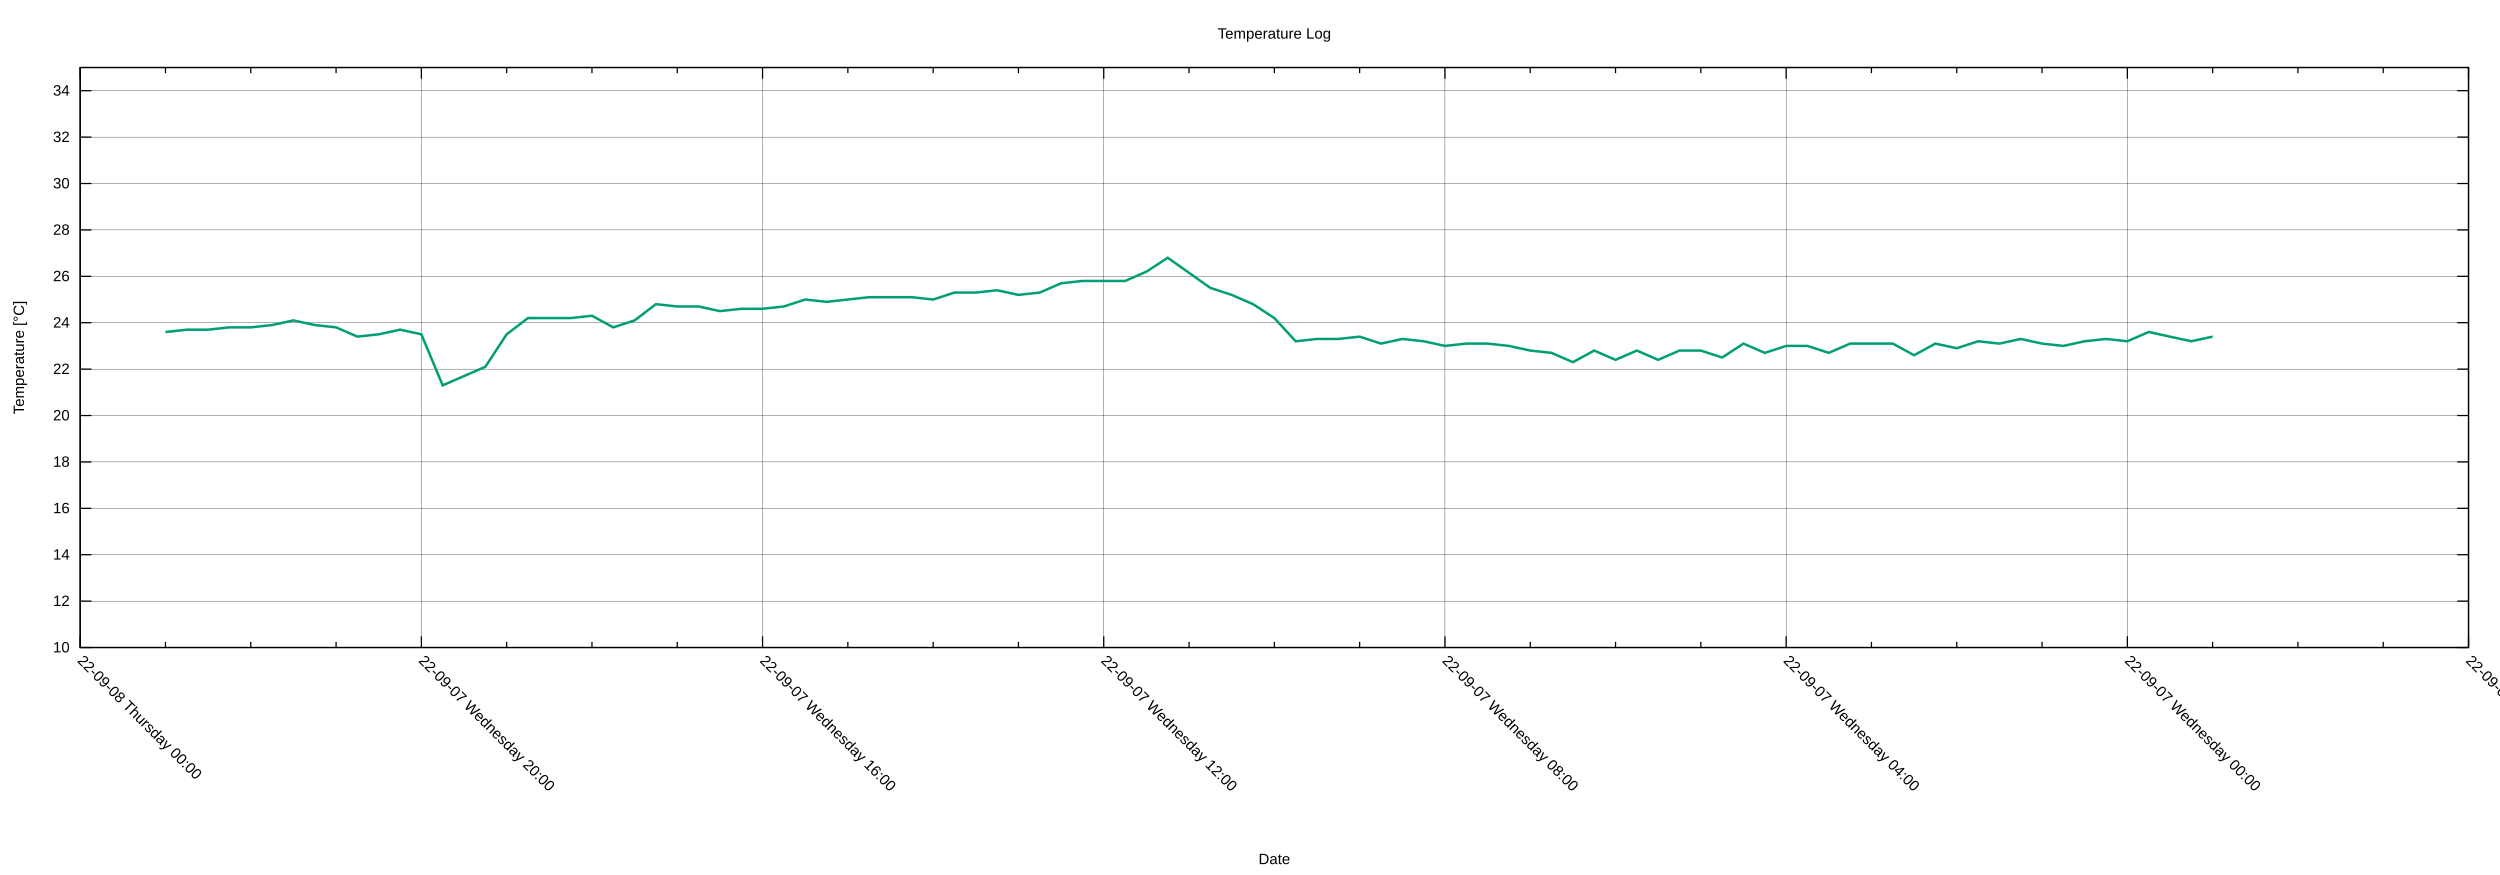
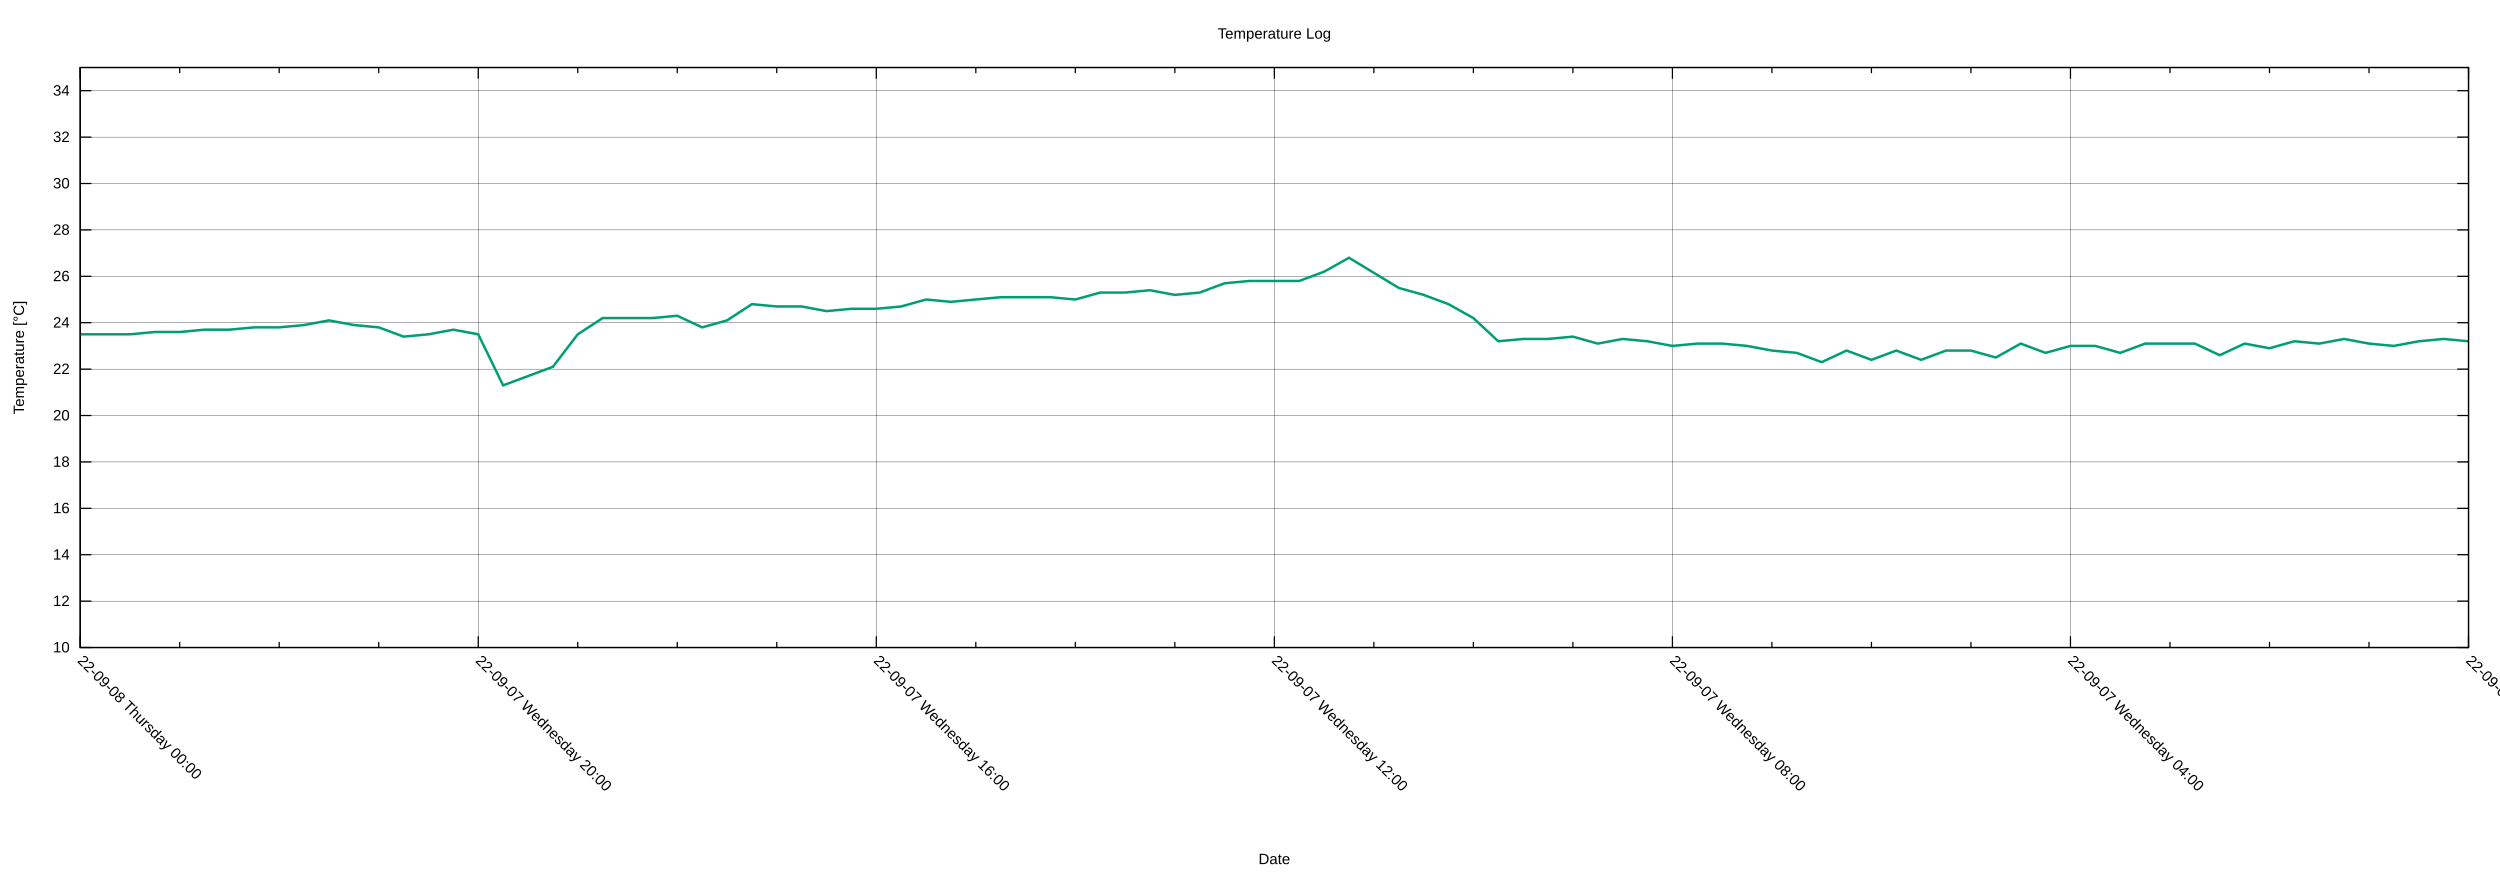
<svg xmlns="http://www.w3.org/2000/svg" xmlns:xlink="http://www.w3.org/1999/xlink" width="2000" height="700" viewBox="0 0 2000 700">
  <g id="gnuplot_canvas">
    <rect x="0" y="0" width="2000" height="700" fill="none" />
    <defs>
      <circle id="gpDot" r="0.5" stroke-width="0.5" stroke="currentColor" />
      <path id="gpPt0" stroke-width="0.222" stroke="currentColor" d="M-1,0 h2 M0,-1 v2" />
      <path id="gpPt1" stroke-width="0.222" stroke="currentColor" d="M-1,-1 L1,1 M1,-1 L-1,1" />
      <path id="gpPt2" stroke-width="0.222" stroke="currentColor" d="M-1,0 L1,0 M0,-1 L0,1 M-1,-1 L1,1 M-1,1 L1,-1" />
      <rect id="gpPt3" stroke-width="0.222" stroke="currentColor" x="-1" y="-1" width="2" height="2" />
      <rect id="gpPt4" stroke-width="0.222" stroke="currentColor" fill="currentColor" x="-1" y="-1" width="2" height="2" />
      <circle id="gpPt5" stroke-width="0.222" stroke="currentColor" cx="0" cy="0" r="1" />
      <use xlink:href="#gpPt5" id="gpPt6" fill="currentColor" stroke="none" />
      <path id="gpPt7" stroke-width="0.222" stroke="currentColor" d="M0,-1.33 L-1.33,0.67 L1.33,0.67 z" />
      <use xlink:href="#gpPt7" id="gpPt8" fill="currentColor" stroke="none" />
      <use xlink:href="#gpPt7" id="gpPt9" stroke="currentColor" transform="rotate(180)" />
      <use xlink:href="#gpPt9" id="gpPt10" fill="currentColor" stroke="none" />
      <use xlink:href="#gpPt3" id="gpPt11" stroke="currentColor" transform="rotate(45)" />
      <use xlink:href="#gpPt11" id="gpPt12" fill="currentColor" stroke="none" />
      <path id="gpPt13" stroke-width="0.222" stroke="currentColor" d="M0,1.330 L1.265,0.411 L0.782,-1.067 L-0.782,-1.076 L-1.265,0.411 z" />
      <use xlink:href="#gpPt13" id="gpPt14" fill="currentColor" stroke="none" />
      <filter id="textbox" filterUnits="objectBoundingBox" x="0" y="0" height="1" width="1">
        <feFlood flood-color="white" flood-opacity="1" result="bgnd" />
        <feComposite in="SourceGraphic" in2="bgnd" operator="atop" />
      </filter>
      <filter id="greybox" filterUnits="objectBoundingBox" x="0" y="0" height="1" width="1">
        <feFlood flood-color="lightgrey" flood-opacity="1" result="grey" />
        <feComposite in="SourceGraphic" in2="grey" operator="atop" />
      </filter>
    </defs>
    <g fill="none" color="white" stroke="currentColor" stroke-width="1.00" stroke-linecap="butt" stroke-linejoin="miter">
</g>
    <g fill="none" color="black" stroke="currentColor" stroke-width="1.00" stroke-linecap="butt" stroke-linejoin="miter">
</g>
    <g fill="none" color="black" stroke="black" stroke-width="0.25" stroke-linecap="butt" stroke-linejoin="miter">
</g>
    <g fill="none" color="black" stroke="currentColor" stroke-width="0.25" stroke-linecap="butt" stroke-linejoin="miter">
      <path stroke="black" class="gridline" d="M64.14,518.02 L1974.82,518.02  " />
    </g>
    <g fill="none" color="black" stroke="black" stroke-width="1.00" stroke-linecap="butt" stroke-linejoin="miter">
</g>
    <g fill="none" color="black" stroke="currentColor" stroke-width="1.00" stroke-linecap="butt" stroke-linejoin="miter">
      <path stroke="black" d="M64.14,518.02 L73.14,518.02 M1974.82,518.02 L1965.82,518.02  " />
      <g transform="translate(55.75,521.92)" stroke="none" fill="black" font-family="Arial" font-size="12.00" text-anchor="end">
        <text>
          <tspan font-family="Arial"> 10</tspan>
        </text>
      </g>
    </g>
    <g fill="none" color="black" stroke="currentColor" stroke-width="1.00" stroke-linecap="butt" stroke-linejoin="miter">
</g>
    <g fill="none" color="black" stroke="black" stroke-width="0.25" stroke-linecap="butt" stroke-linejoin="miter">
</g>
    <g fill="none" color="black" stroke="currentColor" stroke-width="0.25" stroke-linecap="butt" stroke-linejoin="miter">
      <path stroke="black" class="gridline" d="M64.14,480.90 L1974.82,480.90  " />
    </g>
    <g fill="none" color="black" stroke="black" stroke-width="1.00" stroke-linecap="butt" stroke-linejoin="miter">
</g>
    <g fill="none" color="black" stroke="currentColor" stroke-width="1.00" stroke-linecap="butt" stroke-linejoin="miter">
      <path stroke="black" d="M64.14,480.90 L73.14,480.90 M1974.82,480.90 L1965.82,480.90  " />
      <g transform="translate(55.75,484.80)" stroke="none" fill="black" font-family="Arial" font-size="12.00" text-anchor="end">
        <text>
          <tspan font-family="Arial"> 12</tspan>
        </text>
      </g>
    </g>
    <g fill="none" color="black" stroke="currentColor" stroke-width="1.00" stroke-linecap="butt" stroke-linejoin="miter">
</g>
    <g fill="none" color="black" stroke="black" stroke-width="0.25" stroke-linecap="butt" stroke-linejoin="miter">
</g>
    <g fill="none" color="black" stroke="currentColor" stroke-width="0.25" stroke-linecap="butt" stroke-linejoin="miter">
      <path stroke="black" class="gridline" d="M64.14,443.78 L1974.82,443.78  " />
    </g>
    <g fill="none" color="black" stroke="black" stroke-width="1.00" stroke-linecap="butt" stroke-linejoin="miter">
</g>
    <g fill="none" color="black" stroke="currentColor" stroke-width="1.00" stroke-linecap="butt" stroke-linejoin="miter">
      <path stroke="black" d="M64.14,443.78 L73.14,443.78 M1974.82,443.78 L1965.82,443.78  " />
      <g transform="translate(55.75,447.68)" stroke="none" fill="black" font-family="Arial" font-size="12.00" text-anchor="end">
        <text>
          <tspan font-family="Arial"> 14</tspan>
        </text>
      </g>
    </g>
    <g fill="none" color="black" stroke="currentColor" stroke-width="1.00" stroke-linecap="butt" stroke-linejoin="miter">
</g>
    <g fill="none" color="black" stroke="black" stroke-width="0.25" stroke-linecap="butt" stroke-linejoin="miter">
</g>
    <g fill="none" color="black" stroke="currentColor" stroke-width="0.25" stroke-linecap="butt" stroke-linejoin="miter">
      <path stroke="black" class="gridline" d="M64.14,406.66 L1974.82,406.66  " />
    </g>
    <g fill="none" color="black" stroke="black" stroke-width="1.00" stroke-linecap="butt" stroke-linejoin="miter">
</g>
    <g fill="none" color="black" stroke="currentColor" stroke-width="1.00" stroke-linecap="butt" stroke-linejoin="miter">
      <path stroke="black" d="M64.14,406.66 L73.14,406.66 M1974.82,406.66 L1965.82,406.66  " />
      <g transform="translate(55.75,410.56)" stroke="none" fill="black" font-family="Arial" font-size="12.00" text-anchor="end">
        <text>
          <tspan font-family="Arial"> 16</tspan>
        </text>
      </g>
    </g>
    <g fill="none" color="black" stroke="currentColor" stroke-width="1.00" stroke-linecap="butt" stroke-linejoin="miter">
</g>
    <g fill="none" color="black" stroke="black" stroke-width="0.25" stroke-linecap="butt" stroke-linejoin="miter">
</g>
    <g fill="none" color="black" stroke="currentColor" stroke-width="0.25" stroke-linecap="butt" stroke-linejoin="miter">
      <path stroke="black" class="gridline" d="M64.14,369.54 L1974.82,369.54  " />
    </g>
    <g fill="none" color="black" stroke="black" stroke-width="1.00" stroke-linecap="butt" stroke-linejoin="miter">
</g>
    <g fill="none" color="black" stroke="currentColor" stroke-width="1.00" stroke-linecap="butt" stroke-linejoin="miter">
      <path stroke="black" d="M64.14,369.54 L73.14,369.54 M1974.82,369.54 L1965.82,369.54  " />
      <g transform="translate(55.75,373.44)" stroke="none" fill="black" font-family="Arial" font-size="12.00" text-anchor="end">
        <text>
          <tspan font-family="Arial"> 18</tspan>
        </text>
      </g>
    </g>
    <g fill="none" color="black" stroke="currentColor" stroke-width="1.00" stroke-linecap="butt" stroke-linejoin="miter">
</g>
    <g fill="none" color="black" stroke="black" stroke-width="0.25" stroke-linecap="butt" stroke-linejoin="miter">
</g>
    <g fill="none" color="black" stroke="currentColor" stroke-width="0.25" stroke-linecap="butt" stroke-linejoin="miter">
      <path stroke="black" class="gridline" d="M64.14,332.42 L1974.82,332.42  " />
    </g>
    <g fill="none" color="black" stroke="black" stroke-width="1.00" stroke-linecap="butt" stroke-linejoin="miter">
</g>
    <g fill="none" color="black" stroke="currentColor" stroke-width="1.00" stroke-linecap="butt" stroke-linejoin="miter">
      <path stroke="black" d="M64.14,332.42 L73.14,332.42 M1974.82,332.42 L1965.82,332.42  " />
      <g transform="translate(55.75,336.32)" stroke="none" fill="black" font-family="Arial" font-size="12.00" text-anchor="end">
        <text>
          <tspan font-family="Arial"> 20</tspan>
        </text>
      </g>
    </g>
    <g fill="none" color="black" stroke="currentColor" stroke-width="1.00" stroke-linecap="butt" stroke-linejoin="miter">
</g>
    <g fill="none" color="black" stroke="black" stroke-width="0.25" stroke-linecap="butt" stroke-linejoin="miter">
</g>
    <g fill="none" color="black" stroke="currentColor" stroke-width="0.25" stroke-linecap="butt" stroke-linejoin="miter">
      <path stroke="black" class="gridline" d="M64.14,295.30 L1974.82,295.30  " />
    </g>
    <g fill="none" color="black" stroke="black" stroke-width="1.00" stroke-linecap="butt" stroke-linejoin="miter">
</g>
    <g fill="none" color="black" stroke="currentColor" stroke-width="1.00" stroke-linecap="butt" stroke-linejoin="miter">
      <path stroke="black" d="M64.14,295.30 L73.14,295.30 M1974.82,295.30 L1965.82,295.30  " />
      <g transform="translate(55.75,299.20)" stroke="none" fill="black" font-family="Arial" font-size="12.00" text-anchor="end">
        <text>
          <tspan font-family="Arial"> 22</tspan>
        </text>
      </g>
    </g>
    <g fill="none" color="black" stroke="currentColor" stroke-width="1.00" stroke-linecap="butt" stroke-linejoin="miter">
</g>
    <g fill="none" color="black" stroke="black" stroke-width="0.25" stroke-linecap="butt" stroke-linejoin="miter">
</g>
    <g fill="none" color="black" stroke="currentColor" stroke-width="0.25" stroke-linecap="butt" stroke-linejoin="miter">
      <path stroke="black" class="gridline" d="M64.14,258.17 L1974.82,258.17  " />
    </g>
    <g fill="none" color="black" stroke="black" stroke-width="1.00" stroke-linecap="butt" stroke-linejoin="miter">
</g>
    <g fill="none" color="black" stroke="currentColor" stroke-width="1.00" stroke-linecap="butt" stroke-linejoin="miter">
      <path stroke="black" d="M64.14,258.17 L73.14,258.17 M1974.82,258.17 L1965.82,258.17  " />
      <g transform="translate(55.75,262.07)" stroke="none" fill="black" font-family="Arial" font-size="12.00" text-anchor="end">
        <text>
          <tspan font-family="Arial"> 24</tspan>
        </text>
      </g>
    </g>
    <g fill="none" color="black" stroke="currentColor" stroke-width="1.00" stroke-linecap="butt" stroke-linejoin="miter">
</g>
    <g fill="none" color="black" stroke="black" stroke-width="0.25" stroke-linecap="butt" stroke-linejoin="miter">
</g>
    <g fill="none" color="black" stroke="currentColor" stroke-width="0.25" stroke-linecap="butt" stroke-linejoin="miter">
      <path stroke="black" class="gridline" d="M64.14,221.05 L1974.82,221.05  " />
    </g>
    <g fill="none" color="black" stroke="black" stroke-width="1.00" stroke-linecap="butt" stroke-linejoin="miter">
</g>
    <g fill="none" color="black" stroke="currentColor" stroke-width="1.00" stroke-linecap="butt" stroke-linejoin="miter">
      <path stroke="black" d="M64.14,221.05 L73.14,221.05 M1974.82,221.05 L1965.82,221.05  " />
      <g transform="translate(55.75,224.95)" stroke="none" fill="black" font-family="Arial" font-size="12.00" text-anchor="end">
        <text>
          <tspan font-family="Arial"> 26</tspan>
        </text>
      </g>
    </g>
    <g fill="none" color="black" stroke="currentColor" stroke-width="1.00" stroke-linecap="butt" stroke-linejoin="miter">
</g>
    <g fill="none" color="black" stroke="black" stroke-width="0.25" stroke-linecap="butt" stroke-linejoin="miter">
</g>
    <g fill="none" color="black" stroke="currentColor" stroke-width="0.25" stroke-linecap="butt" stroke-linejoin="miter">
      <path stroke="black" class="gridline" d="M64.14,183.93 L1974.82,183.93  " />
    </g>
    <g fill="none" color="black" stroke="black" stroke-width="1.00" stroke-linecap="butt" stroke-linejoin="miter">
</g>
    <g fill="none" color="black" stroke="currentColor" stroke-width="1.00" stroke-linecap="butt" stroke-linejoin="miter">
      <path stroke="black" d="M64.14,183.93 L73.14,183.93 M1974.82,183.93 L1965.82,183.93  " />
      <g transform="translate(55.75,187.83)" stroke="none" fill="black" font-family="Arial" font-size="12.00" text-anchor="end">
        <text>
          <tspan font-family="Arial"> 28</tspan>
        </text>
      </g>
    </g>
    <g fill="none" color="black" stroke="currentColor" stroke-width="1.00" stroke-linecap="butt" stroke-linejoin="miter">
</g>
    <g fill="none" color="black" stroke="black" stroke-width="0.25" stroke-linecap="butt" stroke-linejoin="miter">
</g>
    <g fill="none" color="black" stroke="currentColor" stroke-width="0.25" stroke-linecap="butt" stroke-linejoin="miter">
      <path stroke="black" class="gridline" d="M64.14,146.81 L1974.82,146.81  " />
    </g>
    <g fill="none" color="black" stroke="black" stroke-width="1.00" stroke-linecap="butt" stroke-linejoin="miter">
</g>
    <g fill="none" color="black" stroke="currentColor" stroke-width="1.00" stroke-linecap="butt" stroke-linejoin="miter">
      <path stroke="black" d="M64.14,146.81 L73.14,146.81 M1974.82,146.81 L1965.82,146.81  " />
      <g transform="translate(55.75,150.71)" stroke="none" fill="black" font-family="Arial" font-size="12.00" text-anchor="end">
        <text>
          <tspan font-family="Arial"> 30</tspan>
        </text>
      </g>
    </g>
    <g fill="none" color="black" stroke="currentColor" stroke-width="1.00" stroke-linecap="butt" stroke-linejoin="miter">
</g>
    <g fill="none" color="black" stroke="black" stroke-width="0.25" stroke-linecap="butt" stroke-linejoin="miter">
</g>
    <g fill="none" color="black" stroke="currentColor" stroke-width="0.25" stroke-linecap="butt" stroke-linejoin="miter">
      <path stroke="black" class="gridline" d="M64.14,109.69 L1974.82,109.69  " />
    </g>
    <g fill="none" color="black" stroke="black" stroke-width="1.00" stroke-linecap="butt" stroke-linejoin="miter">
</g>
    <g fill="none" color="black" stroke="currentColor" stroke-width="1.00" stroke-linecap="butt" stroke-linejoin="miter">
      <path stroke="black" d="M64.14,109.69 L73.14,109.69 M1974.82,109.69 L1965.82,109.69  " />
      <g transform="translate(55.75,113.59)" stroke="none" fill="black" font-family="Arial" font-size="12.00" text-anchor="end">
        <text>
          <tspan font-family="Arial"> 32</tspan>
        </text>
      </g>
    </g>
    <g fill="none" color="black" stroke="currentColor" stroke-width="1.00" stroke-linecap="butt" stroke-linejoin="miter">
</g>
    <g fill="none" color="black" stroke="black" stroke-width="0.25" stroke-linecap="butt" stroke-linejoin="miter">
</g>
    <g fill="none" color="black" stroke="currentColor" stroke-width="0.25" stroke-linecap="butt" stroke-linejoin="miter">
      <path stroke="black" class="gridline" d="M64.14,72.57 L1974.82,72.57  " />
    </g>
    <g fill="none" color="black" stroke="black" stroke-width="1.00" stroke-linecap="butt" stroke-linejoin="miter">
</g>
    <g fill="none" color="black" stroke="currentColor" stroke-width="1.00" stroke-linecap="butt" stroke-linejoin="miter">
      <path stroke="black" d="M64.14,72.57 L73.14,72.57 M1974.82,72.57 L1965.82,72.57  " />
      <g transform="translate(55.75,76.47)" stroke="none" fill="black" font-family="Arial" font-size="12.00" text-anchor="end">
        <text>
          <tspan font-family="Arial"> 34</tspan>
        </text>
      </g>
    </g>
    <g fill="none" color="black" stroke="currentColor" stroke-width="1.00" stroke-linecap="butt" stroke-linejoin="miter">
</g>
    <g fill="none" color="black" stroke="black" stroke-width="0.25" stroke-linecap="butt" stroke-linejoin="miter">
</g>
    <g fill="none" color="black" stroke="currentColor" stroke-width="0.25" stroke-linecap="butt" stroke-linejoin="miter">
      <path stroke="black" class="gridline" d="M1974.82,518.02 L1974.82,54.01  " />
    </g>
    <g fill="none" color="black" stroke="black" stroke-width="1.00" stroke-linecap="butt" stroke-linejoin="miter">
</g>
    <g fill="none" color="black" stroke="currentColor" stroke-width="1.00" stroke-linecap="butt" stroke-linejoin="miter">
      <path stroke="black" d="M1974.82,518.02 L1974.82,509.02 M1974.82,54.01 L1974.82,63.01  " />
      <g transform="translate(1972.06,529.17) rotate(45)" stroke="none" fill="black" font-family="Arial" font-size="12.00" text-anchor="start">
        <text>
-           <tspan font-family="Arial">22-09-06 Tuesday 20:00</tspan>
-         </text>
-       </g>
-     </g>
-     <g fill="none" color="black" stroke="currentColor" stroke-width="1.00" stroke-linecap="butt" stroke-linejoin="miter">
-       <path stroke="black" d="M1906.58,518.02 L1906.58,513.52 M1906.58,54.01 L1906.58,58.51 M1838.34,518.02 L1838.34,513.52 M1838.34,54.01 L1838.34,58.51   M1770.10,518.02 L1770.10,513.52 M1770.10,54.01 L1770.10,58.51  " />
-     </g>
-     <g fill="none" color="black" stroke="black" stroke-width="0.25" stroke-linecap="butt" stroke-linejoin="miter">
- </g>
-     <g fill="none" color="black" stroke="currentColor" stroke-width="0.25" stroke-linecap="butt" stroke-linejoin="miter">
-       <path stroke="black" class="gridline" d="M1701.87,518.02 L1701.87,54.01  " />
-     </g>
-     <g fill="none" color="black" stroke="black" stroke-width="1.00" stroke-linecap="butt" stroke-linejoin="miter">
- </g>
-     <g fill="none" color="black" stroke="currentColor" stroke-width="1.00" stroke-linecap="butt" stroke-linejoin="miter">
-       <path stroke="black" d="M1701.87,518.02 L1701.87,509.02 M1701.87,54.01 L1701.87,63.01  " />
-       <g transform="translate(1699.11,529.17) rotate(45)" stroke="none" fill="black" font-family="Arial" font-size="12.00" text-anchor="start">
-         <text>
          <tspan font-family="Arial">22-09-07 Wednesday 00:00</tspan>
        </text>
      </g>
    </g>
    <g fill="none" color="black" stroke="currentColor" stroke-width="1.00" stroke-linecap="butt" stroke-linejoin="miter">
-       <path stroke="black" d="M1633.63,518.02 L1633.63,513.52 M1633.63,54.01 L1633.63,58.51 M1565.39,518.02 L1565.39,513.52 M1565.39,54.01 L1565.39,58.51   M1497.15,518.02 L1497.15,513.52 M1497.15,54.01 L1497.15,58.51  " />
-     </g>
-     <g fill="none" color="black" stroke="black" stroke-width="0.25" stroke-linecap="butt" stroke-linejoin="miter">
- </g>
-     <g fill="none" color="black" stroke="currentColor" stroke-width="0.25" stroke-linecap="butt" stroke-linejoin="miter">
-       <path stroke="black" class="gridline" d="M1428.91,518.02 L1428.91,54.01  " />
-     </g>
-     <g fill="none" color="black" stroke="black" stroke-width="1.00" stroke-linecap="butt" stroke-linejoin="miter">
- </g>
-     <g fill="none" color="black" stroke="currentColor" stroke-width="1.00" stroke-linecap="butt" stroke-linejoin="miter">
-       <path stroke="black" d="M1428.91,518.02 L1428.91,509.02 M1428.91,54.01 L1428.91,63.01  " />
-       <g transform="translate(1426.15,529.17) rotate(45)" stroke="none" fill="black" font-family="Arial" font-size="12.00" text-anchor="start">
+       <path stroke="black" d="M1895.21,518.02 L1895.21,513.52 M1895.21,54.01 L1895.21,58.51 M1815.60,518.02 L1815.60,513.52 M1815.60,54.01 L1815.60,58.51   M1735.99,518.02 L1735.99,513.52 M1735.99,54.01 L1735.99,58.51  " />
+     </g>
+     <g fill="none" color="black" stroke="black" stroke-width="0.25" stroke-linecap="butt" stroke-linejoin="miter">
+ </g>
+     <g fill="none" color="black" stroke="currentColor" stroke-width="0.25" stroke-linecap="butt" stroke-linejoin="miter">
+       <path stroke="black" class="gridline" d="M1656.37,518.02 L1656.37,54.01  " />
+     </g>
+     <g fill="none" color="black" stroke="black" stroke-width="1.00" stroke-linecap="butt" stroke-linejoin="miter">
+ </g>
+     <g fill="none" color="black" stroke="currentColor" stroke-width="1.00" stroke-linecap="butt" stroke-linejoin="miter">
+       <path stroke="black" d="M1656.37,518.02 L1656.37,509.02 M1656.37,54.01 L1656.37,63.01  " />
+       <g transform="translate(1653.61,529.17) rotate(45)" stroke="none" fill="black" font-family="Arial" font-size="12.00" text-anchor="start">
        <text>
          <tspan font-family="Arial">22-09-07 Wednesday 04:00</tspan>
        </text>
      </g>
    </g>
    <g fill="none" color="black" stroke="currentColor" stroke-width="1.00" stroke-linecap="butt" stroke-linejoin="miter">
-       <path stroke="black" d="M1360.67,518.02 L1360.67,513.52 M1360.67,54.01 L1360.67,58.51 M1292.43,518.02 L1292.43,513.52 M1292.43,54.01 L1292.43,58.51   M1224.20,518.02 L1224.20,513.52 M1224.20,54.01 L1224.20,58.51  " />
-     </g>
-     <g fill="none" color="black" stroke="black" stroke-width="0.25" stroke-linecap="butt" stroke-linejoin="miter">
- </g>
-     <g fill="none" color="black" stroke="currentColor" stroke-width="0.25" stroke-linecap="butt" stroke-linejoin="miter">
-       <path stroke="black" class="gridline" d="M1155.96,518.02 L1155.96,54.01  " />
-     </g>
-     <g fill="none" color="black" stroke="black" stroke-width="1.00" stroke-linecap="butt" stroke-linejoin="miter">
- </g>
-     <g fill="none" color="black" stroke="currentColor" stroke-width="1.00" stroke-linecap="butt" stroke-linejoin="miter">
-       <path stroke="black" d="M1155.96,518.02 L1155.96,509.02 M1155.96,54.01 L1155.96,63.01  " />
-       <g transform="translate(1153.20,529.17) rotate(45)" stroke="none" fill="black" font-family="Arial" font-size="12.00" text-anchor="start">
+       <path stroke="black" d="M1576.76,518.02 L1576.76,513.52 M1576.76,54.01 L1576.76,58.51 M1497.15,518.02 L1497.15,513.52 M1497.15,54.01 L1497.15,58.51   M1417.54,518.02 L1417.54,513.52 M1417.54,54.01 L1417.54,58.51  " />
+     </g>
+     <g fill="none" color="black" stroke="black" stroke-width="0.25" stroke-linecap="butt" stroke-linejoin="miter">
+ </g>
+     <g fill="none" color="black" stroke="currentColor" stroke-width="0.25" stroke-linecap="butt" stroke-linejoin="miter">
+       <path stroke="black" class="gridline" d="M1337.93,518.02 L1337.93,54.01  " />
+     </g>
+     <g fill="none" color="black" stroke="black" stroke-width="1.00" stroke-linecap="butt" stroke-linejoin="miter">
+ </g>
+     <g fill="none" color="black" stroke="currentColor" stroke-width="1.00" stroke-linecap="butt" stroke-linejoin="miter">
+       <path stroke="black" d="M1337.93,518.02 L1337.93,509.02 M1337.93,54.01 L1337.93,63.01  " />
+       <g transform="translate(1335.17,529.17) rotate(45)" stroke="none" fill="black" font-family="Arial" font-size="12.00" text-anchor="start">
        <text>
          <tspan font-family="Arial">22-09-07 Wednesday 08:00</tspan>
        </text>
      </g>
    </g>
    <g fill="none" color="black" stroke="currentColor" stroke-width="1.00" stroke-linecap="butt" stroke-linejoin="miter">
-       <path stroke="black" d="M1087.72,518.02 L1087.72,513.52 M1087.72,54.01 L1087.72,58.51 M1019.48,518.02 L1019.48,513.52 M1019.48,54.01 L1019.48,58.51   M951.24,518.02 L951.24,513.52 M951.24,54.01 L951.24,58.51  " />
-     </g>
-     <g fill="none" color="black" stroke="black" stroke-width="0.25" stroke-linecap="butt" stroke-linejoin="miter">
- </g>
-     <g fill="none" color="black" stroke="currentColor" stroke-width="0.25" stroke-linecap="butt" stroke-linejoin="miter">
-       <path stroke="black" class="gridline" d="M883.00,518.02 L883.00,54.01  " />
-     </g>
-     <g fill="none" color="black" stroke="black" stroke-width="1.00" stroke-linecap="butt" stroke-linejoin="miter">
- </g>
-     <g fill="none" color="black" stroke="currentColor" stroke-width="1.00" stroke-linecap="butt" stroke-linejoin="miter">
-       <path stroke="black" d="M883.00,518.02 L883.00,509.02 M883.00,54.01 L883.00,63.01  " />
-       <g transform="translate(880.24,529.17) rotate(45)" stroke="none" fill="black" font-family="Arial" font-size="12.00" text-anchor="start">
+       <path stroke="black" d="M1258.32,518.02 L1258.32,513.52 M1258.32,54.01 L1258.32,58.51 M1178.70,518.02 L1178.70,513.52 M1178.70,54.01 L1178.70,58.51   M1099.09,518.02 L1099.09,513.52 M1099.09,54.01 L1099.09,58.51  " />
+     </g>
+     <g fill="none" color="black" stroke="black" stroke-width="0.25" stroke-linecap="butt" stroke-linejoin="miter">
+ </g>
+     <g fill="none" color="black" stroke="currentColor" stroke-width="0.25" stroke-linecap="butt" stroke-linejoin="miter">
+       <path stroke="black" class="gridline" d="M1019.48,518.02 L1019.48,54.01  " />
+     </g>
+     <g fill="none" color="black" stroke="black" stroke-width="1.00" stroke-linecap="butt" stroke-linejoin="miter">
+ </g>
+     <g fill="none" color="black" stroke="currentColor" stroke-width="1.00" stroke-linecap="butt" stroke-linejoin="miter">
+       <path stroke="black" d="M1019.48,518.02 L1019.48,509.02 M1019.48,54.01 L1019.48,63.01  " />
+       <g transform="translate(1016.72,529.17) rotate(45)" stroke="none" fill="black" font-family="Arial" font-size="12.00" text-anchor="start">
        <text>
          <tspan font-family="Arial">22-09-07 Wednesday 12:00</tspan>
        </text>
      </g>
    </g>
    <g fill="none" color="black" stroke="currentColor" stroke-width="1.00" stroke-linecap="butt" stroke-linejoin="miter">
-       <path stroke="black" d="M814.76,518.02 L814.76,513.52 M814.76,54.01 L814.76,58.51 M746.53,518.02 L746.53,513.52 M746.53,54.01 L746.53,58.51   M678.29,518.02 L678.29,513.52 M678.29,54.01 L678.29,58.51  " />
-     </g>
-     <g fill="none" color="black" stroke="black" stroke-width="0.25" stroke-linecap="butt" stroke-linejoin="miter">
- </g>
-     <g fill="none" color="black" stroke="currentColor" stroke-width="0.25" stroke-linecap="butt" stroke-linejoin="miter">
-       <path stroke="black" class="gridline" d="M610.05,518.02 L610.05,54.01  " />
-     </g>
-     <g fill="none" color="black" stroke="black" stroke-width="1.00" stroke-linecap="butt" stroke-linejoin="miter">
- </g>
-     <g fill="none" color="black" stroke="currentColor" stroke-width="1.00" stroke-linecap="butt" stroke-linejoin="miter">
-       <path stroke="black" d="M610.05,518.02 L610.05,509.02 M610.05,54.01 L610.05,63.01  " />
-       <g transform="translate(607.29,529.17) rotate(45)" stroke="none" fill="black" font-family="Arial" font-size="12.00" text-anchor="start">
+       <path stroke="black" d="M939.87,518.02 L939.87,513.52 M939.87,54.01 L939.87,58.51 M860.26,518.02 L860.26,513.52 M860.26,54.01 L860.26,58.51   M780.65,518.02 L780.65,513.52 M780.65,54.01 L780.65,58.51  " />
+     </g>
+     <g fill="none" color="black" stroke="black" stroke-width="0.25" stroke-linecap="butt" stroke-linejoin="miter">
+ </g>
+     <g fill="none" color="black" stroke="currentColor" stroke-width="0.25" stroke-linecap="butt" stroke-linejoin="miter">
+       <path stroke="black" class="gridline" d="M701.03,518.02 L701.03,54.01  " />
+     </g>
+     <g fill="none" color="black" stroke="black" stroke-width="1.00" stroke-linecap="butt" stroke-linejoin="miter">
+ </g>
+     <g fill="none" color="black" stroke="currentColor" stroke-width="1.00" stroke-linecap="butt" stroke-linejoin="miter">
+       <path stroke="black" d="M701.03,518.02 L701.03,509.02 M701.03,54.01 L701.03,63.01  " />
+       <g transform="translate(698.27,529.17) rotate(45)" stroke="none" fill="black" font-family="Arial" font-size="12.00" text-anchor="start">
        <text>
          <tspan font-family="Arial">22-09-07 Wednesday 16:00</tspan>
        </text>
      </g>
    </g>
    <g fill="none" color="black" stroke="currentColor" stroke-width="1.00" stroke-linecap="butt" stroke-linejoin="miter">
-       <path stroke="black" d="M541.81,518.02 L541.81,513.52 M541.81,54.01 L541.81,58.51 M473.57,518.02 L473.57,513.52 M473.57,54.01 L473.57,58.51   M405.33,518.02 L405.33,513.52 M405.33,54.01 L405.33,58.51  " />
-     </g>
-     <g fill="none" color="black" stroke="black" stroke-width="0.25" stroke-linecap="butt" stroke-linejoin="miter">
- </g>
-     <g fill="none" color="black" stroke="currentColor" stroke-width="0.25" stroke-linecap="butt" stroke-linejoin="miter">
-       <path stroke="black" class="gridline" d="M337.09,518.02 L337.09,54.01  " />
-     </g>
-     <g fill="none" color="black" stroke="black" stroke-width="1.00" stroke-linecap="butt" stroke-linejoin="miter">
- </g>
-     <g fill="none" color="black" stroke="currentColor" stroke-width="1.00" stroke-linecap="butt" stroke-linejoin="miter">
-       <path stroke="black" d="M337.09,518.02 L337.09,509.02 M337.09,54.01 L337.09,63.01  " />
-       <g transform="translate(334.33,529.17) rotate(45)" stroke="none" fill="black" font-family="Arial" font-size="12.00" text-anchor="start">
+       <path stroke="black" d="M621.42,518.02 L621.42,513.52 M621.42,54.01 L621.42,58.51 M541.81,518.02 L541.81,513.52 M541.81,54.01 L541.81,58.51   M462.20,518.02 L462.20,513.52 M462.20,54.01 L462.20,58.51  " />
+     </g>
+     <g fill="none" color="black" stroke="black" stroke-width="0.25" stroke-linecap="butt" stroke-linejoin="miter">
+ </g>
+     <g fill="none" color="black" stroke="currentColor" stroke-width="0.25" stroke-linecap="butt" stroke-linejoin="miter">
+       <path stroke="black" class="gridline" d="M382.59,518.02 L382.59,54.01  " />
+     </g>
+     <g fill="none" color="black" stroke="black" stroke-width="1.00" stroke-linecap="butt" stroke-linejoin="miter">
+ </g>
+     <g fill="none" color="black" stroke="currentColor" stroke-width="1.00" stroke-linecap="butt" stroke-linejoin="miter">
+       <path stroke="black" d="M382.59,518.02 L382.59,509.02 M382.59,54.01 L382.59,63.01  " />
+       <g transform="translate(379.83,529.17) rotate(45)" stroke="none" fill="black" font-family="Arial" font-size="12.00" text-anchor="start">
        <text>
          <tspan font-family="Arial">22-09-07 Wednesday 20:00</tspan>
        </text>
      </g>
    </g>
    <g fill="none" color="black" stroke="currentColor" stroke-width="1.00" stroke-linecap="butt" stroke-linejoin="miter">
-       <path stroke="black" d="M268.86,518.02 L268.86,513.52 M268.86,54.01 L268.86,58.51 M200.62,518.02 L200.62,513.52 M200.62,54.01 L200.62,58.51   M132.38,518.02 L132.38,513.52 M132.38,54.01 L132.38,58.51  " />
+       <path stroke="black" d="M302.98,518.02 L302.98,513.52 M302.98,54.01 L302.98,58.51 M223.36,518.02 L223.36,513.52 M223.36,54.01 L223.36,58.51   M143.75,518.02 L143.75,513.52 M143.75,54.01 L143.75,58.51  " />
    </g>
    <g fill="none" color="black" stroke="black" stroke-width="0.25" stroke-linecap="butt" stroke-linejoin="miter">
</g>
    <g fill="none" color="black" stroke="currentColor" stroke-width="0.25" stroke-linecap="butt" stroke-linejoin="miter">
      <path stroke="black" class="gridline" d="M64.14,518.02 L64.14,54.01  " />
    </g>
    <g fill="none" color="black" stroke="black" stroke-width="1.00" stroke-linecap="butt" stroke-linejoin="miter">
</g>
    <g fill="none" color="black" stroke="currentColor" stroke-width="1.00" stroke-linecap="butt" stroke-linejoin="miter">
      <path stroke="black" d="M64.14,518.02 L64.14,509.02 M64.14,54.01 L64.14,63.01  " />
      <g transform="translate(61.38,529.17) rotate(45)" stroke="none" fill="black" font-family="Arial" font-size="12.00" text-anchor="start">
        <text>
          <tspan font-family="Arial">22-09-08 Thursday 00:00</tspan>
        </text>
      </g>
    </g>
    <g fill="none" color="black" stroke="currentColor" stroke-width="1.00" stroke-linecap="butt" stroke-linejoin="miter">
</g>
    <g fill="none" color="black" stroke="currentColor" stroke-width="1.00" stroke-linecap="butt" stroke-linejoin="miter">
      <path stroke="black" d="M64.14,54.01 L64.14,518.02 L1974.82,518.02 L1974.82,54.01 L64.14,54.01 Z  " />
    </g>
    <g fill="none" color="black" stroke="currentColor" stroke-width="1.00" stroke-linecap="butt" stroke-linejoin="miter">
      <g transform="translate(19.18,286.02) rotate(270)" stroke="none" fill="black" font-family="Arial" font-size="12.00" text-anchor="middle">
        <text>
          <tspan font-family="Arial">Temperature [°C]</tspan>
        </text>
      </g>
    </g>
    <g fill="none" color="black" stroke="currentColor" stroke-width="1.00" stroke-linecap="butt" stroke-linejoin="miter">
      <g transform="translate(1019.48,691.30)" stroke="none" fill="black" font-family="Arial" font-size="12.00" text-anchor="middle">
        <text>
          <tspan font-family="Arial">Date</tspan>
        </text>
      </g>
    </g>
    <g fill="none" color="black" stroke="currentColor" stroke-width="1.00" stroke-linecap="butt" stroke-linejoin="miter">
</g>
    <g id="gnuplot_plot_1">
      <g fill="none" color="white" stroke="currentColor" stroke-width="2.00" stroke-linecap="butt" stroke-linejoin="miter">
</g>
      <g fill="none" color="black" stroke="currentColor" stroke-width="2.00" stroke-linecap="butt" stroke-linejoin="miter">
-         <path stroke="rgb(  0, 158, 115)" d="M132.38,265.60 L149.44,263.74 L166.50,263.74 L183.56,261.89 L200.62,261.89 L217.68,260.03 L234.74,256.32 L251.80,260.03   L268.86,261.89 L285.92,269.31 L302.98,267.45 L320.03,263.74 L337.09,267.45 L354.15,308.29 L371.21,300.86 L388.27,293.44   L405.33,267.45 L422.39,254.46 L439.45,254.46 L456.51,254.46 L473.57,252.61 L490.63,261.89 L507.69,256.32 L524.75,243.33   L541.81,245.18 L558.87,245.18 L575.93,248.89 L592.99,247.04 L610.05,247.04 L627.11,245.18 L644.17,239.61 L661.23,241.47   L678.29,239.61 L695.35,237.76 L712.41,237.76 L729.47,237.76 L746.53,239.61 L763.59,234.05 L780.65,234.05 L797.70,232.19   L814.76,235.90 L831.82,234.05 L848.88,226.62 L865.94,224.77 L883.00,224.77 L900.06,224.77 L917.12,217.34 L934.18,206.21   L968.30,230.33 L985.36,235.90 L1002.42,243.33 L1019.48,254.46 L1036.54,273.02 L1053.60,271.17 L1070.66,271.17 L1087.72,269.31   L1104.78,274.88 L1121.84,271.17 L1138.90,273.02 L1155.96,276.73 L1173.02,274.88 L1190.08,274.88 L1207.14,276.73 L1224.20,280.45   L1241.26,282.30 L1258.32,289.73 L1275.37,280.45 L1292.43,287.87 L1309.49,280.45 L1326.55,287.87 L1343.61,280.45 L1360.67,280.45   L1377.73,286.01 L1394.79,274.88 L1411.85,282.30 L1428.91,276.73 L1445.97,276.73 L1463.03,282.30 L1480.09,274.88 L1497.15,274.88   L1514.21,274.88 L1531.27,284.16 L1548.33,274.88 L1565.39,278.59 L1582.45,273.02 L1599.51,274.88 L1616.57,271.17 L1633.63,274.88   L1650.69,276.73 L1667.75,273.02 L1684.81,271.17 L1701.87,273.02 L1718.93,265.60 L1735.99,269.31 L1753.04,273.02 L1770.10,269.31    " />
+         <path stroke="rgb(  0, 158, 115)" d="M64.14,267.45 L84.04,267.45 L103.95,267.45 L123.85,265.60 L143.75,265.60 L163.65,263.74 L183.56,263.74 L203.46,261.89   L223.36,261.89 L243.27,260.03 L263.17,256.32 L283.07,260.03 L302.98,261.89 L322.88,269.31 L342.78,267.45 L362.68,263.74   L382.59,267.45 L402.49,308.29 L422.39,300.86 L442.30,293.44 L462.20,267.45 L482.10,254.46 L502.00,254.46 L521.91,254.46   L541.81,252.61 L561.71,261.89 L581.62,256.32 L601.52,243.33 L621.42,245.18 L641.32,245.18 L661.23,248.89 L681.13,247.04   L701.03,247.04 L720.94,245.18 L740.84,239.61 L760.74,241.47 L780.65,239.61 L800.55,237.76 L820.45,237.76 L840.35,237.76   L860.26,239.61 L880.16,234.05 L900.06,234.05 L919.97,232.19 L939.87,235.90 L959.77,234.05 L979.67,226.62 L999.58,224.77   L1019.48,224.77 L1039.38,224.77 L1059.29,217.34 L1079.19,206.21 L1118.99,230.33 L1138.90,235.90 L1158.80,243.33 L1178.70,254.46   L1198.61,273.02 L1218.51,271.17 L1238.41,271.17 L1258.32,269.31 L1278.22,274.88 L1298.12,271.17 L1318.02,273.02 L1337.93,276.73   L1357.83,274.88 L1377.73,274.88 L1397.64,276.73 L1417.54,280.45 L1437.44,282.30 L1457.34,289.73 L1477.25,280.45 L1497.15,287.87   L1517.05,280.45 L1536.96,287.87 L1556.86,280.45 L1576.76,280.45 L1596.66,286.01 L1616.57,274.88 L1636.47,282.30 L1656.37,276.73   L1676.28,276.73 L1696.18,282.30 L1716.08,274.88 L1735.99,274.88 L1755.89,274.88 L1775.79,284.16 L1795.69,274.88 L1815.60,278.59   L1835.50,273.02 L1855.40,274.88 L1875.31,271.17 L1895.21,274.88 L1915.11,276.73 L1935.01,273.02 L1954.92,271.17 L1974.82,273.02    " />
      </g>
    </g>
    <g fill="none" color="black" stroke="currentColor" stroke-width="2.00" stroke-linecap="butt" stroke-linejoin="miter">
</g>
    <g fill="none" color="black" stroke="black" stroke-width="1.00" stroke-linecap="butt" stroke-linejoin="miter">
</g>
    <g fill="none" color="black" stroke="currentColor" stroke-width="1.00" stroke-linecap="butt" stroke-linejoin="miter">
      <path stroke="black" d="M64.14,54.01 L64.14,518.02 L1974.82,518.02 L1974.82,54.01 L64.14,54.01 Z  " />
    </g>
    <g fill="none" color="black" stroke="currentColor" stroke-width="1.00" stroke-linecap="butt" stroke-linejoin="miter">
      <g transform="translate(1019.48,30.91)" stroke="none" fill="black" font-family="Arial" font-size="12.00" text-anchor="middle">
        <text>
          <tspan font-family="Arial">Temperature Log</tspan>
        </text>
      </g>
    </g>
    <g fill="none" color="black" stroke="currentColor" stroke-width="1.00" stroke-linecap="butt" stroke-linejoin="miter">
</g>
  </g>
</svg>
